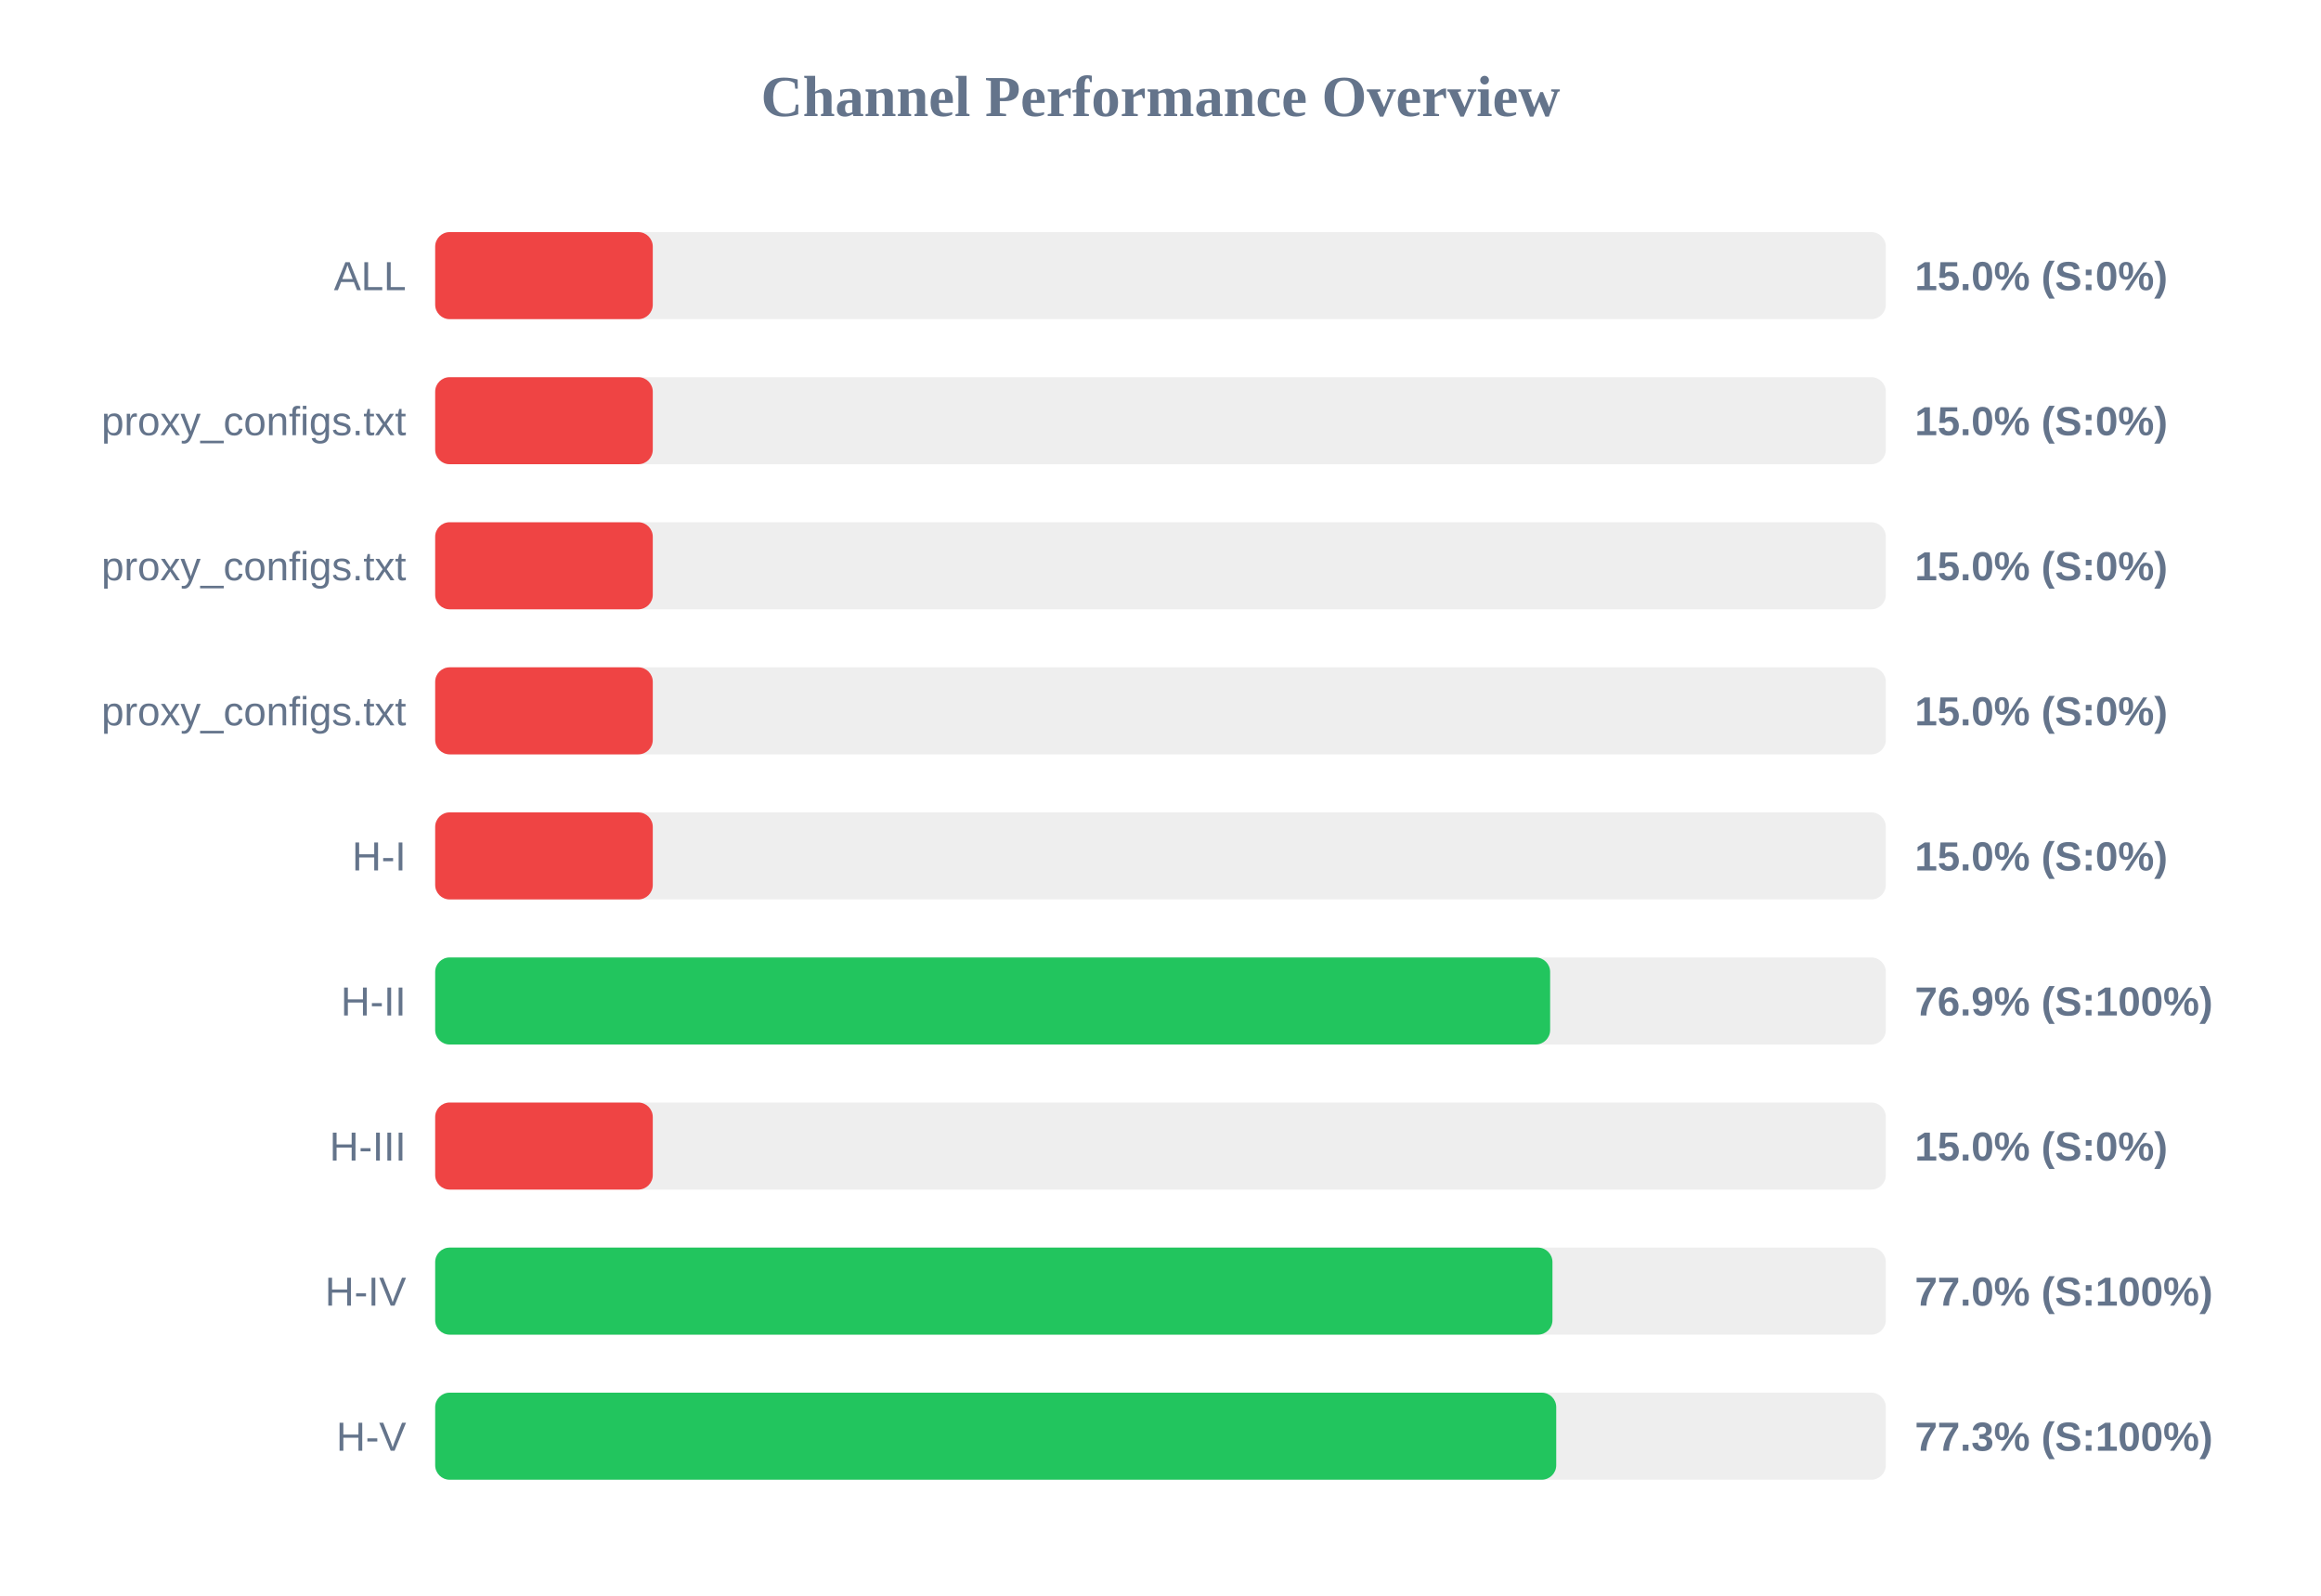
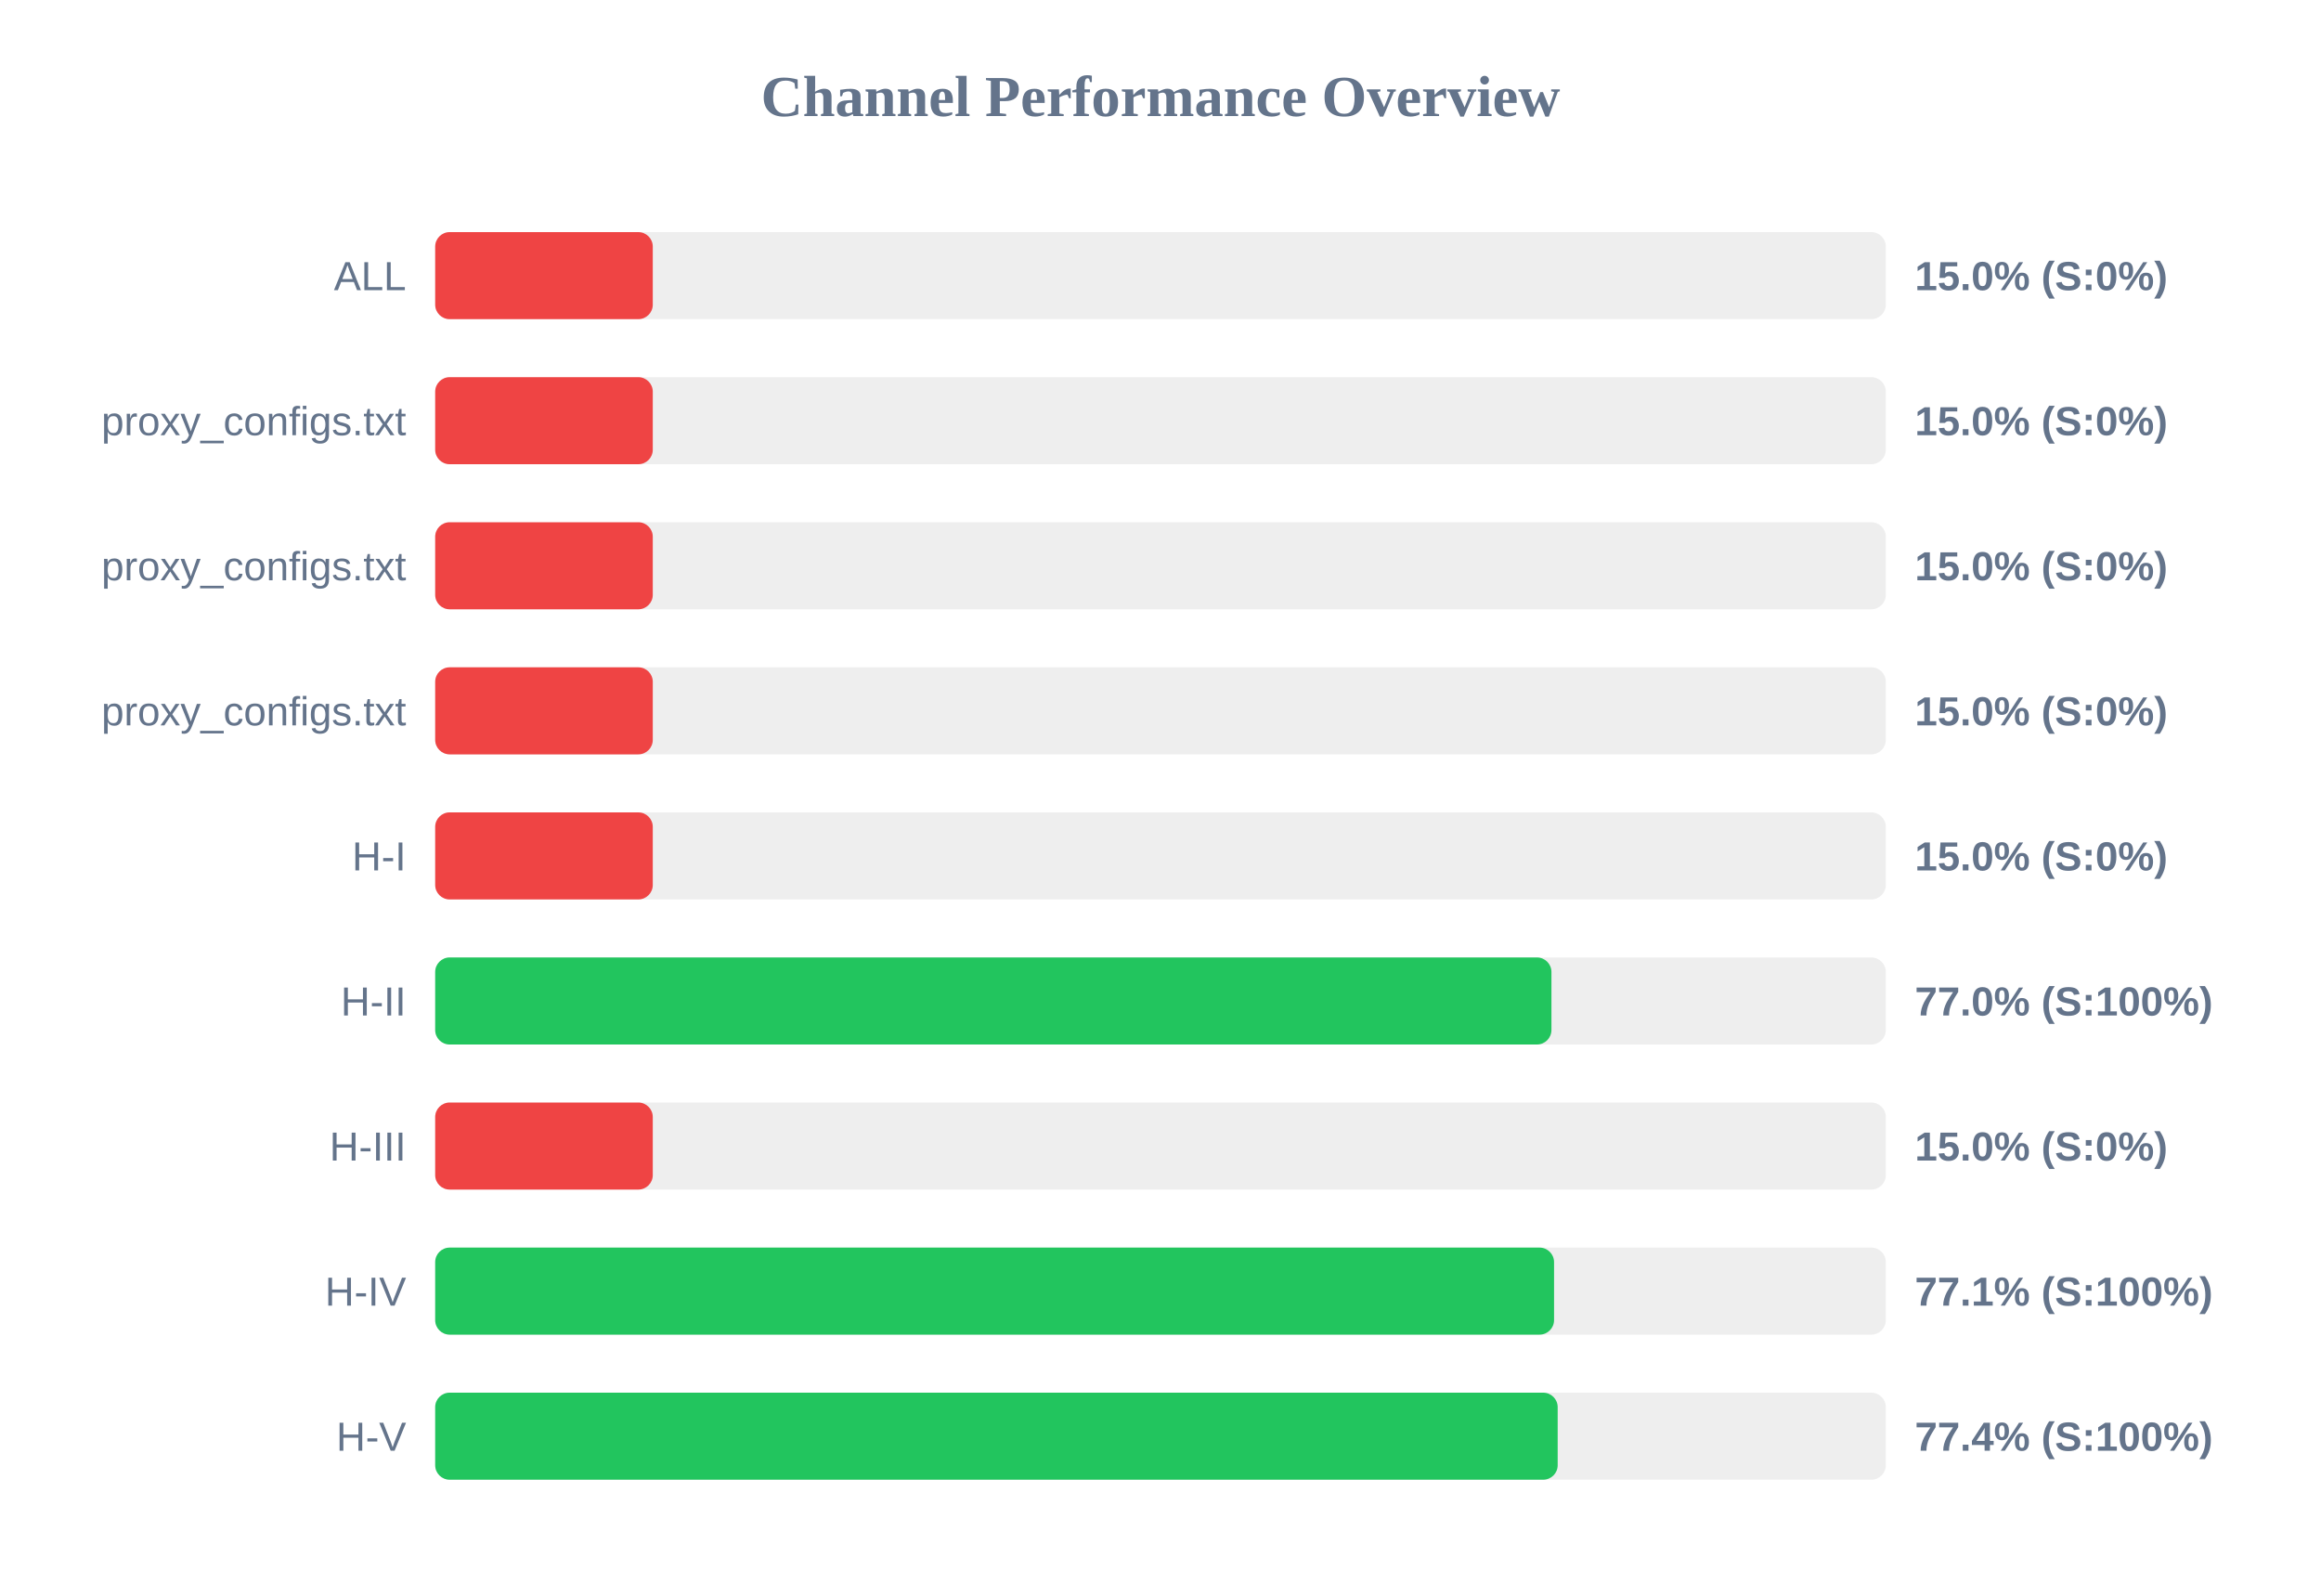
<svg xmlns="http://www.w3.org/2000/svg" width="800" height="550" version="1.1">
  <style>
        .row { font: 14px Arial; fill: #64748b; }
        .score { font: bold 14px Arial; fill: #64748b; }
    </style>
  <text x="400" y="40" text-anchor="middle" font-size="20px" font-weight="bold" fill="#64748b">Channel Performance Overview</text>
  <rect x="150" y="80" width="500" height="30" fill="#eee" rx="5" />
  <rect x="150" y="80" width="75.0" height="30" fill="#ef4444" rx="5" />
  <text x="140" y="100" text-anchor="end" class="row">ALL</text>
  <text x="660" y="100" text-anchor="start" class="score">15.0% (S:0%)</text>
  <rect x="150" y="130" width="500" height="30" fill="#eee" rx="5" />
  <rect x="150" y="130" width="75.0" height="30" fill="#ef4444" rx="5" />
  <text x="140" y="150" text-anchor="end" class="row">proxy_configs.txt</text>
  <text x="660" y="150" text-anchor="start" class="score">15.0% (S:0%)</text>
  <rect x="150" y="180" width="500" height="30" fill="#eee" rx="5" />
  <rect x="150" y="180" width="75.0" height="30" fill="#ef4444" rx="5" />
  <text x="140" y="200" text-anchor="end" class="row">proxy_configs.txt</text>
  <text x="660" y="200" text-anchor="start" class="score">15.0% (S:0%)</text>
  <rect x="150" y="230" width="500" height="30" fill="#eee" rx="5" />
  <rect x="150" y="230" width="75.0" height="30" fill="#ef4444" rx="5" />
  <text x="140" y="250" text-anchor="end" class="row">proxy_configs.txt</text>
  <text x="660" y="250" text-anchor="start" class="score">15.0% (S:0%)</text>
  <rect x="150" y="280" width="500" height="30" fill="#eee" rx="5" />
  <rect x="150" y="280" width="75.0" height="30" fill="#ef4444" rx="5" />
  <text x="140" y="300" text-anchor="end" class="row">H-I</text>
  <text x="660" y="300" text-anchor="start" class="score">15.0% (S:0%)</text>
  <rect x="150" y="330" width="500" height="30" fill="#eee" rx="5" />
-   <rect x="150" y="330" width="384.3" height="30" fill="#22c55e" rx="5" />
+   <rect x="150" y="330" width="384.75" height="30" fill="#22c55e" rx="5" />
  <text x="140" y="350" text-anchor="end" class="row">H-II</text>
-   <text x="660" y="350" text-anchor="start" class="score">76.9% (S:100%)</text>
+   <text x="660" y="350" text-anchor="start" class="score">77.0% (S:100%)</text>
  <rect x="150" y="380" width="500" height="30" fill="#eee" rx="5" />
  <rect x="150" y="380" width="75.0" height="30" fill="#ef4444" rx="5" />
  <text x="140" y="400" text-anchor="end" class="row">H-III</text>
  <text x="660" y="400" text-anchor="start" class="score">15.0% (S:0%)</text>
  <rect x="150" y="430" width="500" height="30" fill="#eee" rx="5" />
-   <rect x="150" y="430" width="385.1" height="30" fill="#22c55e" rx="5" />
+   <rect x="150" y="430" width="385.65" height="30" fill="#22c55e" rx="5" />
  <text x="140" y="450" text-anchor="end" class="row">H-IV</text>
-   <text x="660" y="450" text-anchor="start" class="score">77.0% (S:100%)</text>
+   <text x="660" y="450" text-anchor="start" class="score">77.1% (S:100%)</text>
  <rect x="150" y="480" width="500" height="30" fill="#eee" rx="5" />
-   <rect x="150" y="480" width="386.4" height="30" fill="#22c55e" rx="5" />
+   <rect x="150" y="480" width="386.9" height="30" fill="#22c55e" rx="5" />
  <text x="140" y="500" text-anchor="end" class="row">H-V</text>
-   <text x="660" y="500" text-anchor="start" class="score">77.3% (S:100%)</text>
+   <text x="660" y="500" text-anchor="start" class="score">77.4% (S:100%)</text>
</svg>
